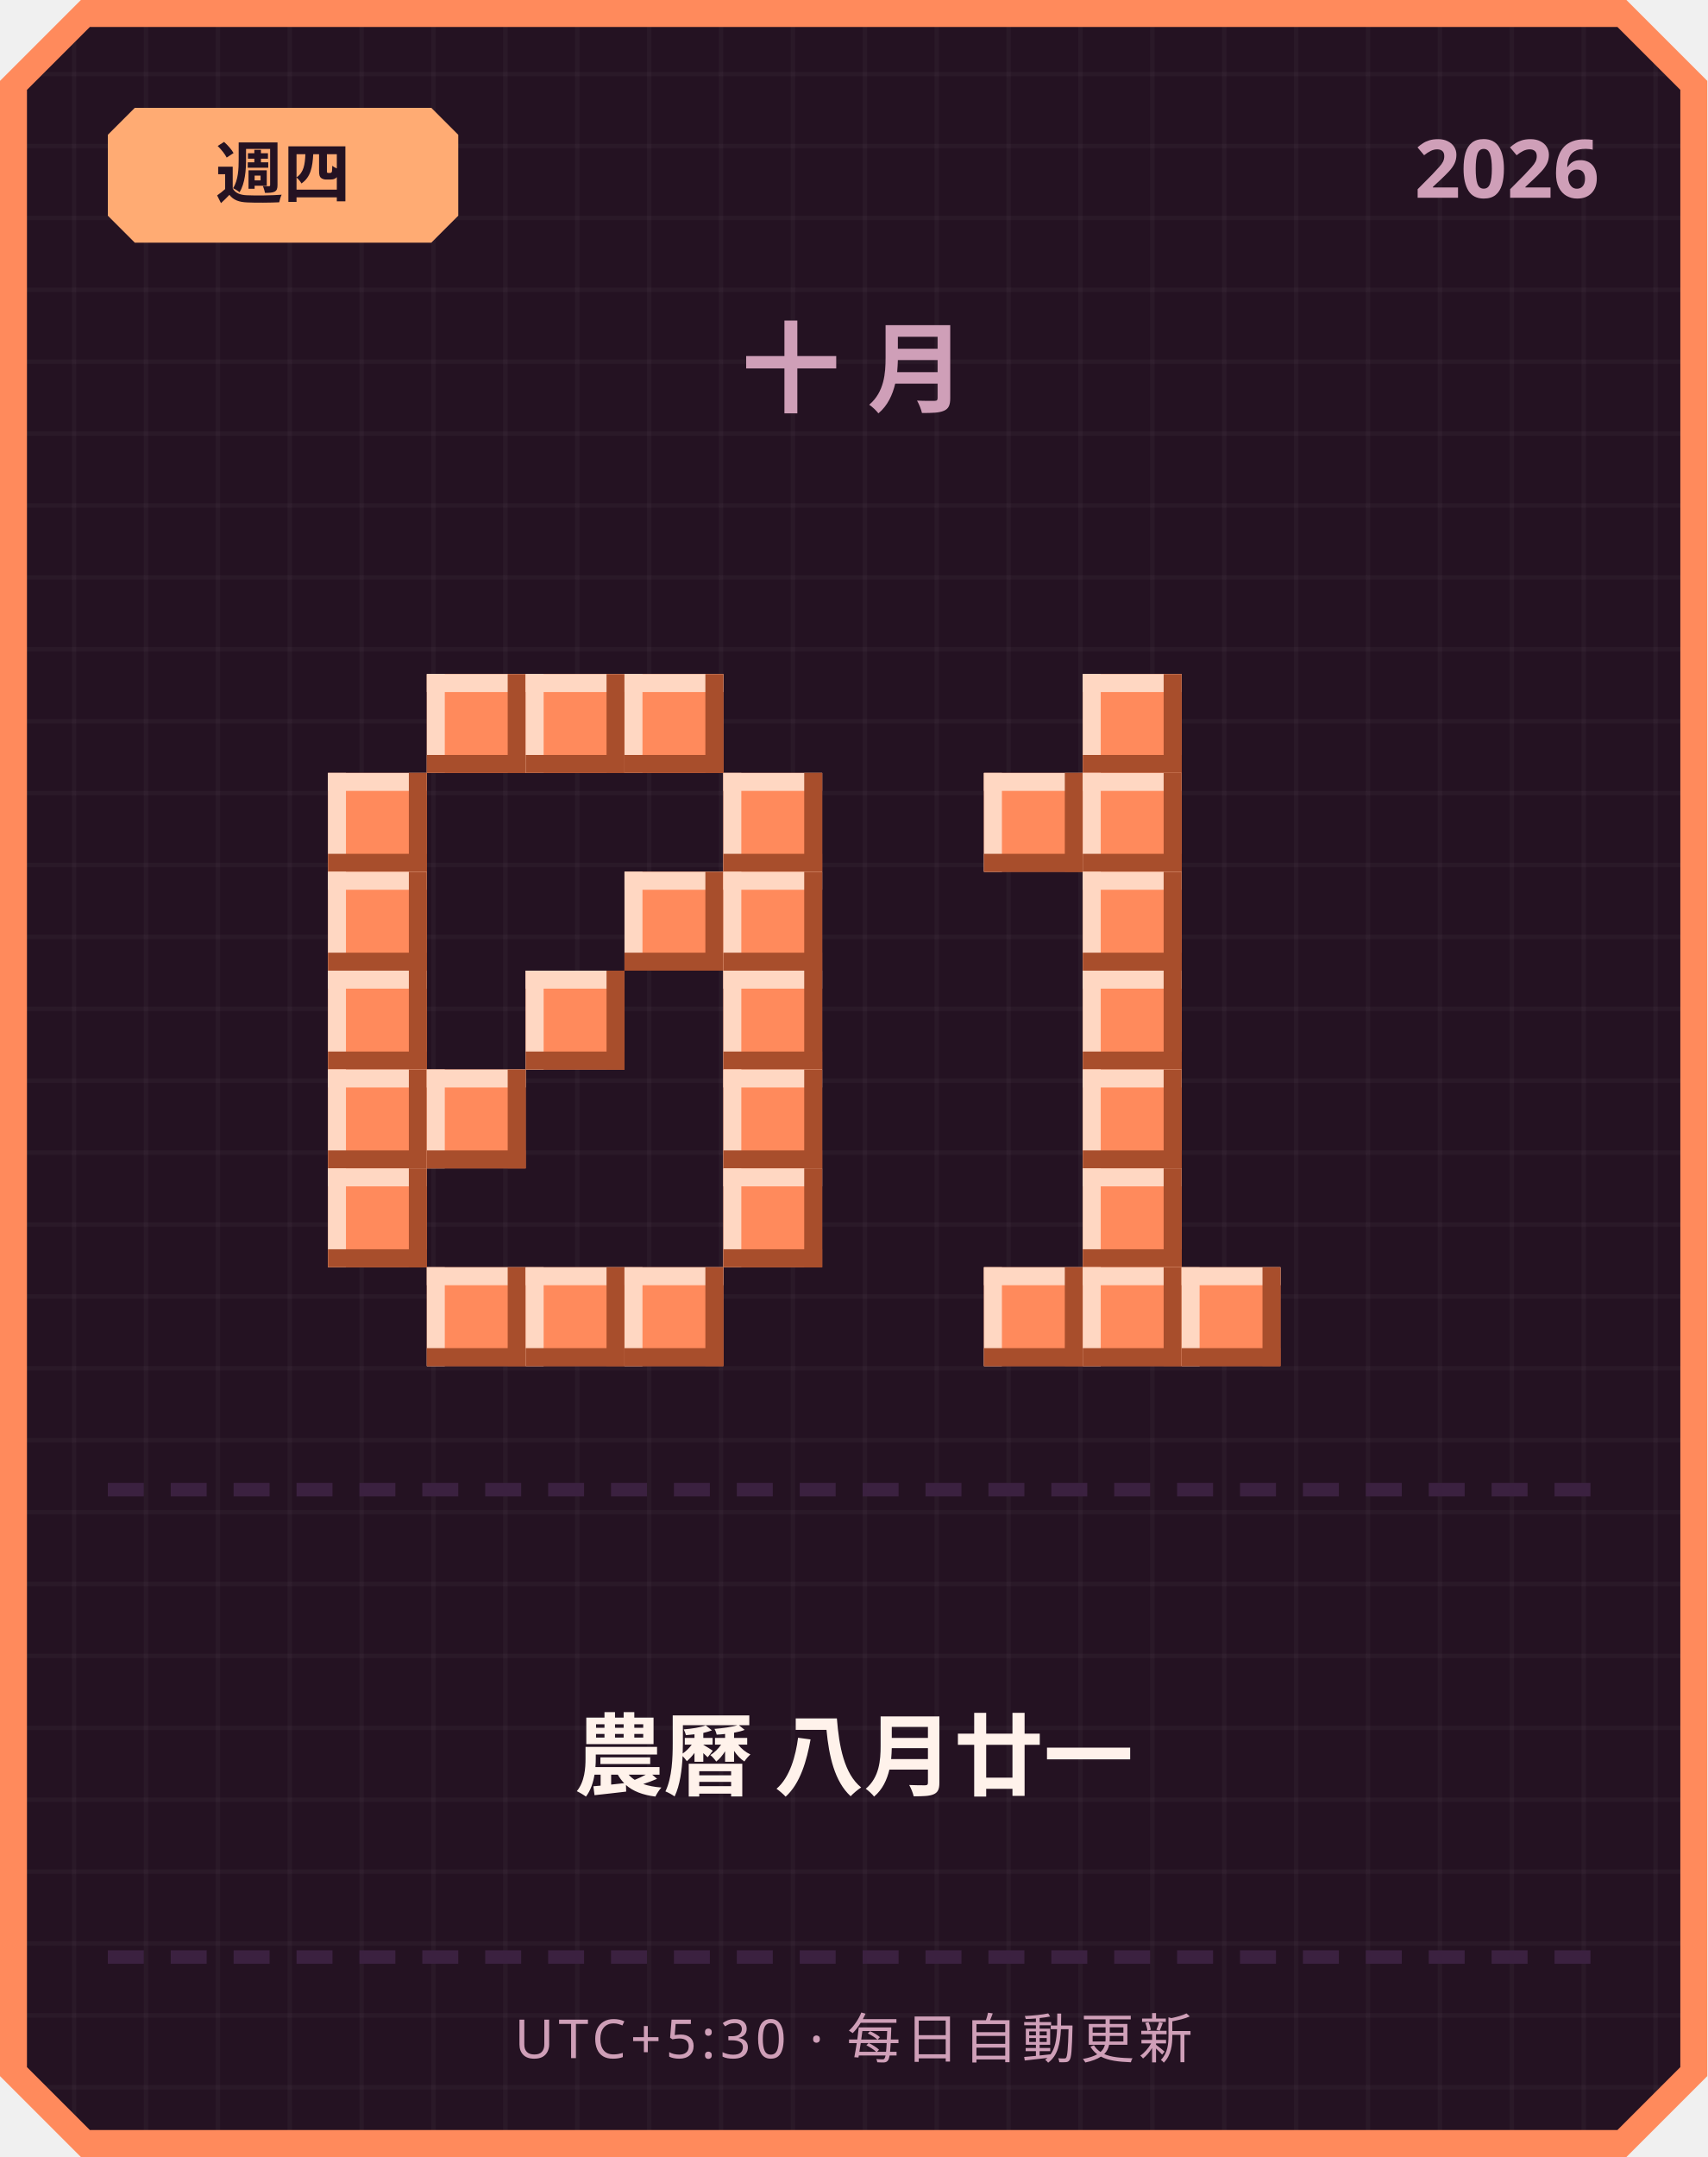
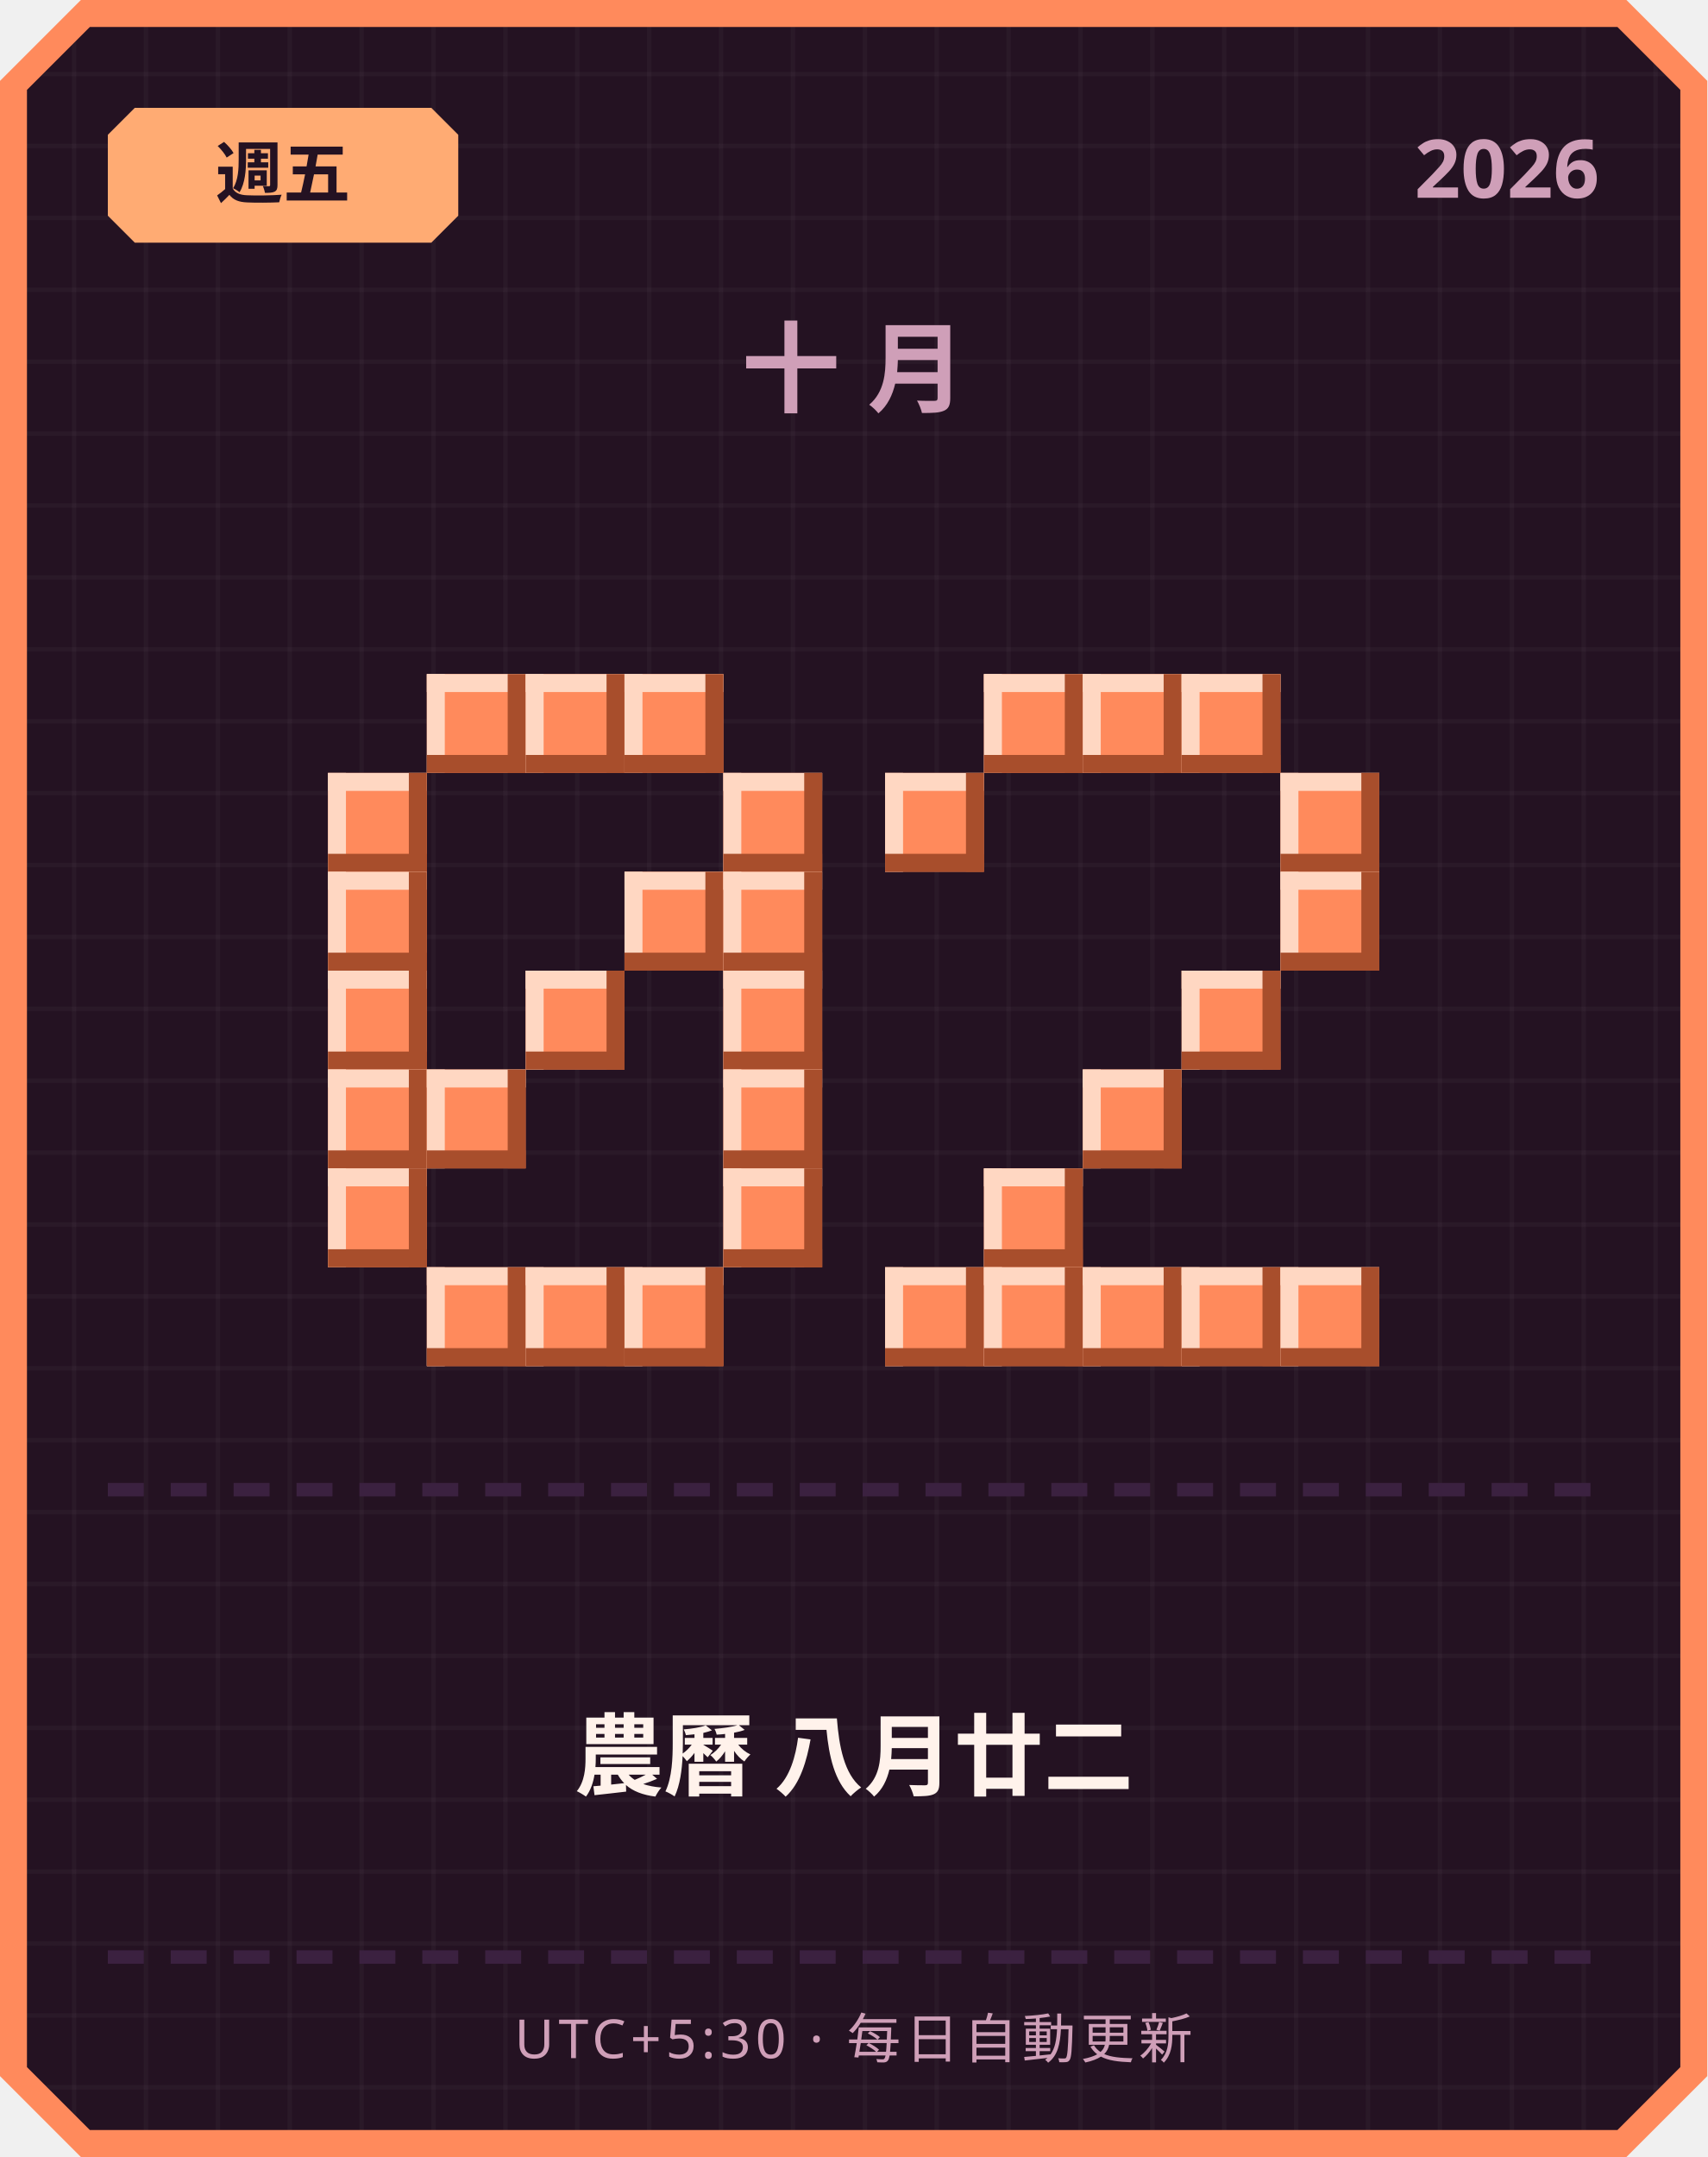
<svg xmlns="http://www.w3.org/2000/svg" width="380" height="480" viewBox="0 0 380 480">
  <defs>
    <pattern id="grid" width="16" height="16" patternUnits="userSpaceOnUse">
      <rect width="16" height="16" fill="#241222" />
      <rect width="1" height="16" fill="#ffffff" opacity="0.03" />
      <rect width="16" height="1" fill="#ffffff" opacity="0.03" />
    </pattern>
  </defs>
  <path d="M 18,0 L 362,0 L 380,18 L 380,462 L 362,480 L 18,480 L 0,462 L 0,18 Z" fill="#ff8a5c" />
  <path d="M 20,6 L 360,6 L 374,20 L 374,460 L 360,474 L 20,474 L 6,460 L 6,20 Z" fill="url(#grid)" />
  <path d="M 30,24 L 96,24 L 102,30 L 102,48 L 96,54 L 30,54 L 24,48 L 24,30 Z" fill="#ffab73" />
-   <text x="63" y="44" text-anchor="middle" font-family="'Segoe UI', sans-serif" font-size="15" font-weight="700" fill="#241222">週四</text>
+   <text x="63" y="44" text-anchor="middle" font-family="'Segoe UI', sans-serif" font-size="15" font-weight="700" fill="#241222">週五</text>
  <text x="356" y="44" text-anchor="end" font-family="'Segoe UI', sans-serif" font-size="18" font-weight="700" fill="#cf9fb8">2026</text>
  <text x="190" y="90" text-anchor="middle" font-family="'Segoe UI', sans-serif" font-size="22" font-weight="700" letter-spacing="6" fill="#cf9fb8">十月</text>
  <rect x="95" y="150" width="22" height="22" fill="#ff8a5c" />
  <rect x="95" y="150" width="22" height="4" fill="#ffd7c2" />
  <rect x="95" y="150" width="4" height="22" fill="#ffd7c2" />
  <rect x="95" y="168" width="22" height="4" fill="#a84e2c" />
  <rect x="113" y="150" width="4" height="22" fill="#a84e2c" />
  <rect x="117" y="150" width="22" height="22" fill="#ff8a5c" />
  <rect x="117" y="150" width="22" height="4" fill="#ffd7c2" />
  <rect x="117" y="150" width="4" height="22" fill="#ffd7c2" />
  <rect x="117" y="168" width="22" height="4" fill="#a84e2c" />
  <rect x="135" y="150" width="4" height="22" fill="#a84e2c" />
  <rect x="139" y="150" width="22" height="22" fill="#ff8a5c" />
  <rect x="139" y="150" width="22" height="4" fill="#ffd7c2" />
  <rect x="139" y="150" width="4" height="22" fill="#ffd7c2" />
  <rect x="139" y="168" width="22" height="4" fill="#a84e2c" />
  <rect x="157" y="150" width="4" height="22" fill="#a84e2c" />
  <rect x="73" y="172" width="22" height="22" fill="#ff8a5c" />
  <rect x="73" y="172" width="22" height="4" fill="#ffd7c2" />
  <rect x="73" y="172" width="4" height="22" fill="#ffd7c2" />
  <rect x="73" y="190" width="22" height="4" fill="#a84e2c" />
  <rect x="91" y="172" width="4" height="22" fill="#a84e2c" />
  <rect x="161" y="172" width="22" height="22" fill="#ff8a5c" />
  <rect x="161" y="172" width="22" height="4" fill="#ffd7c2" />
  <rect x="161" y="172" width="4" height="22" fill="#ffd7c2" />
  <rect x="161" y="190" width="22" height="4" fill="#a84e2c" />
  <rect x="179" y="172" width="4" height="22" fill="#a84e2c" />
  <rect x="73" y="194" width="22" height="22" fill="#ff8a5c" />
  <rect x="73" y="194" width="22" height="4" fill="#ffd7c2" />
  <rect x="73" y="194" width="4" height="22" fill="#ffd7c2" />
  <rect x="73" y="212" width="22" height="4" fill="#a84e2c" />
  <rect x="91" y="194" width="4" height="22" fill="#a84e2c" />
  <rect x="139" y="194" width="22" height="22" fill="#ff8a5c" />
  <rect x="139" y="194" width="22" height="4" fill="#ffd7c2" />
  <rect x="139" y="194" width="4" height="22" fill="#ffd7c2" />
  <rect x="139" y="212" width="22" height="4" fill="#a84e2c" />
  <rect x="157" y="194" width="4" height="22" fill="#a84e2c" />
  <rect x="161" y="194" width="22" height="22" fill="#ff8a5c" />
  <rect x="161" y="194" width="22" height="4" fill="#ffd7c2" />
  <rect x="161" y="194" width="4" height="22" fill="#ffd7c2" />
  <rect x="161" y="212" width="22" height="4" fill="#a84e2c" />
  <rect x="179" y="194" width="4" height="22" fill="#a84e2c" />
  <rect x="73" y="216" width="22" height="22" fill="#ff8a5c" />
  <rect x="73" y="216" width="22" height="4" fill="#ffd7c2" />
  <rect x="73" y="216" width="4" height="22" fill="#ffd7c2" />
  <rect x="73" y="234" width="22" height="4" fill="#a84e2c" />
  <rect x="91" y="216" width="4" height="22" fill="#a84e2c" />
  <rect x="117" y="216" width="22" height="22" fill="#ff8a5c" />
  <rect x="117" y="216" width="22" height="4" fill="#ffd7c2" />
  <rect x="117" y="216" width="4" height="22" fill="#ffd7c2" />
  <rect x="117" y="234" width="22" height="4" fill="#a84e2c" />
  <rect x="135" y="216" width="4" height="22" fill="#a84e2c" />
  <rect x="161" y="216" width="22" height="22" fill="#ff8a5c" />
  <rect x="161" y="216" width="22" height="4" fill="#ffd7c2" />
  <rect x="161" y="216" width="4" height="22" fill="#ffd7c2" />
  <rect x="161" y="234" width="22" height="4" fill="#a84e2c" />
  <rect x="179" y="216" width="4" height="22" fill="#a84e2c" />
  <rect x="73" y="238" width="22" height="22" fill="#ff8a5c" />
  <rect x="73" y="238" width="22" height="4" fill="#ffd7c2" />
  <rect x="73" y="238" width="4" height="22" fill="#ffd7c2" />
  <rect x="73" y="256" width="22" height="4" fill="#a84e2c" />
  <rect x="91" y="238" width="4" height="22" fill="#a84e2c" />
  <rect x="95" y="238" width="22" height="22" fill="#ff8a5c" />
  <rect x="95" y="238" width="22" height="4" fill="#ffd7c2" />
  <rect x="95" y="238" width="4" height="22" fill="#ffd7c2" />
  <rect x="95" y="256" width="22" height="4" fill="#a84e2c" />
  <rect x="113" y="238" width="4" height="22" fill="#a84e2c" />
  <rect x="161" y="238" width="22" height="22" fill="#ff8a5c" />
  <rect x="161" y="238" width="22" height="4" fill="#ffd7c2" />
  <rect x="161" y="238" width="4" height="22" fill="#ffd7c2" />
  <rect x="161" y="256" width="22" height="4" fill="#a84e2c" />
  <rect x="179" y="238" width="4" height="22" fill="#a84e2c" />
  <rect x="73" y="260" width="22" height="22" fill="#ff8a5c" />
  <rect x="73" y="260" width="22" height="4" fill="#ffd7c2" />
  <rect x="73" y="260" width="4" height="22" fill="#ffd7c2" />
  <rect x="73" y="278" width="22" height="4" fill="#a84e2c" />
  <rect x="91" y="260" width="4" height="22" fill="#a84e2c" />
  <rect x="161" y="260" width="22" height="22" fill="#ff8a5c" />
  <rect x="161" y="260" width="22" height="4" fill="#ffd7c2" />
  <rect x="161" y="260" width="4" height="22" fill="#ffd7c2" />
  <rect x="161" y="278" width="22" height="4" fill="#a84e2c" />
  <rect x="179" y="260" width="4" height="22" fill="#a84e2c" />
  <rect x="95" y="282" width="22" height="22" fill="#ff8a5c" />
  <rect x="95" y="282" width="22" height="4" fill="#ffd7c2" />
  <rect x="95" y="282" width="4" height="22" fill="#ffd7c2" />
  <rect x="95" y="300" width="22" height="4" fill="#a84e2c" />
  <rect x="113" y="282" width="4" height="22" fill="#a84e2c" />
  <rect x="117" y="282" width="22" height="22" fill="#ff8a5c" />
  <rect x="117" y="282" width="22" height="4" fill="#ffd7c2" />
  <rect x="117" y="282" width="4" height="22" fill="#ffd7c2" />
  <rect x="117" y="300" width="22" height="4" fill="#a84e2c" />
  <rect x="135" y="282" width="4" height="22" fill="#a84e2c" />
  <rect x="139" y="282" width="22" height="22" fill="#ff8a5c" />
  <rect x="139" y="282" width="22" height="4" fill="#ffd7c2" />
  <rect x="139" y="282" width="4" height="22" fill="#ffd7c2" />
  <rect x="139" y="300" width="22" height="4" fill="#a84e2c" />
  <rect x="157" y="282" width="4" height="22" fill="#a84e2c" />
+   <rect x="219" y="150" width="22" height="22" fill="#ff8a5c" />
+   <rect x="219" y="150" width="22" height="4" fill="#ffd7c2" />
+   <rect x="219" y="150" width="4" height="22" fill="#ffd7c2" />
+   <rect x="219" y="168" width="22" height="4" fill="#a84e2c" />
+   <rect x="237" y="150" width="4" height="22" fill="#a84e2c" />
  <rect x="241" y="150" width="22" height="22" fill="#ff8a5c" />
  <rect x="241" y="150" width="22" height="4" fill="#ffd7c2" />
  <rect x="241" y="150" width="4" height="22" fill="#ffd7c2" />
  <rect x="241" y="168" width="22" height="4" fill="#a84e2c" />
  <rect x="259" y="150" width="4" height="22" fill="#a84e2c" />
-   <rect x="219" y="172" width="22" height="22" fill="#ff8a5c" />
-   <rect x="219" y="172" width="22" height="4" fill="#ffd7c2" />
-   <rect x="219" y="172" width="4" height="22" fill="#ffd7c2" />
-   <rect x="219" y="190" width="22" height="4" fill="#a84e2c" />
-   <rect x="237" y="172" width="4" height="22" fill="#a84e2c" />
-   <rect x="241" y="172" width="22" height="22" fill="#ff8a5c" />
-   <rect x="241" y="172" width="22" height="4" fill="#ffd7c2" />
-   <rect x="241" y="172" width="4" height="22" fill="#ffd7c2" />
-   <rect x="241" y="190" width="22" height="4" fill="#a84e2c" />
-   <rect x="259" y="172" width="4" height="22" fill="#a84e2c" />
-   <rect x="241" y="194" width="22" height="22" fill="#ff8a5c" />
-   <rect x="241" y="194" width="22" height="4" fill="#ffd7c2" />
-   <rect x="241" y="194" width="4" height="22" fill="#ffd7c2" />
-   <rect x="241" y="212" width="22" height="4" fill="#a84e2c" />
-   <rect x="259" y="194" width="4" height="22" fill="#a84e2c" />
-   <rect x="241" y="216" width="22" height="22" fill="#ff8a5c" />
-   <rect x="241" y="216" width="22" height="4" fill="#ffd7c2" />
-   <rect x="241" y="216" width="4" height="22" fill="#ffd7c2" />
-   <rect x="241" y="234" width="22" height="4" fill="#a84e2c" />
-   <rect x="259" y="216" width="4" height="22" fill="#a84e2c" />
+   <rect x="263" y="150" width="22" height="22" fill="#ff8a5c" />
+   <rect x="263" y="150" width="22" height="4" fill="#ffd7c2" />
+   <rect x="263" y="150" width="4" height="22" fill="#ffd7c2" />
+   <rect x="263" y="168" width="22" height="4" fill="#a84e2c" />
+   <rect x="281" y="150" width="4" height="22" fill="#a84e2c" />
+   <rect x="197" y="172" width="22" height="22" fill="#ff8a5c" />
+   <rect x="197" y="172" width="22" height="4" fill="#ffd7c2" />
+   <rect x="197" y="172" width="4" height="22" fill="#ffd7c2" />
+   <rect x="197" y="190" width="22" height="4" fill="#a84e2c" />
+   <rect x="215" y="172" width="4" height="22" fill="#a84e2c" />
+   <rect x="285" y="172" width="22" height="22" fill="#ff8a5c" />
+   <rect x="285" y="172" width="22" height="4" fill="#ffd7c2" />
+   <rect x="285" y="172" width="4" height="22" fill="#ffd7c2" />
+   <rect x="285" y="190" width="22" height="4" fill="#a84e2c" />
+   <rect x="303" y="172" width="4" height="22" fill="#a84e2c" />
+   <rect x="285" y="194" width="22" height="22" fill="#ff8a5c" />
+   <rect x="285" y="194" width="22" height="4" fill="#ffd7c2" />
+   <rect x="285" y="194" width="4" height="22" fill="#ffd7c2" />
+   <rect x="285" y="212" width="22" height="4" fill="#a84e2c" />
+   <rect x="303" y="194" width="4" height="22" fill="#a84e2c" />
+   <rect x="263" y="216" width="22" height="22" fill="#ff8a5c" />
+   <rect x="263" y="216" width="22" height="4" fill="#ffd7c2" />
+   <rect x="263" y="216" width="4" height="22" fill="#ffd7c2" />
+   <rect x="263" y="234" width="22" height="4" fill="#a84e2c" />
+   <rect x="281" y="216" width="4" height="22" fill="#a84e2c" />
  <rect x="241" y="238" width="22" height="22" fill="#ff8a5c" />
  <rect x="241" y="238" width="22" height="4" fill="#ffd7c2" />
  <rect x="241" y="238" width="4" height="22" fill="#ffd7c2" />
  <rect x="241" y="256" width="22" height="4" fill="#a84e2c" />
  <rect x="259" y="238" width="4" height="22" fill="#a84e2c" />
-   <rect x="241" y="260" width="22" height="22" fill="#ff8a5c" />
-   <rect x="241" y="260" width="22" height="4" fill="#ffd7c2" />
-   <rect x="241" y="260" width="4" height="22" fill="#ffd7c2" />
-   <rect x="241" y="278" width="22" height="4" fill="#a84e2c" />
-   <rect x="259" y="260" width="4" height="22" fill="#a84e2c" />
+   <rect x="219" y="260" width="22" height="22" fill="#ff8a5c" />
+   <rect x="219" y="260" width="22" height="4" fill="#ffd7c2" />
+   <rect x="219" y="260" width="4" height="22" fill="#ffd7c2" />
+   <rect x="219" y="278" width="22" height="4" fill="#a84e2c" />
+   <rect x="237" y="260" width="4" height="22" fill="#a84e2c" />
+   <rect x="197" y="282" width="22" height="22" fill="#ff8a5c" />
+   <rect x="197" y="282" width="22" height="4" fill="#ffd7c2" />
+   <rect x="197" y="282" width="4" height="22" fill="#ffd7c2" />
+   <rect x="197" y="300" width="22" height="4" fill="#a84e2c" />
+   <rect x="215" y="282" width="4" height="22" fill="#a84e2c" />
  <rect x="219" y="282" width="22" height="22" fill="#ff8a5c" />
  <rect x="219" y="282" width="22" height="4" fill="#ffd7c2" />
  <rect x="219" y="282" width="4" height="22" fill="#ffd7c2" />
  <rect x="219" y="300" width="22" height="4" fill="#a84e2c" />
  <rect x="237" y="282" width="4" height="22" fill="#a84e2c" />
  <rect x="241" y="282" width="22" height="22" fill="#ff8a5c" />
  <rect x="241" y="282" width="22" height="4" fill="#ffd7c2" />
  <rect x="241" y="282" width="4" height="22" fill="#ffd7c2" />
  <rect x="241" y="300" width="22" height="4" fill="#a84e2c" />
  <rect x="259" y="282" width="4" height="22" fill="#a84e2c" />
  <rect x="263" y="282" width="22" height="22" fill="#ff8a5c" />
  <rect x="263" y="282" width="22" height="4" fill="#ffd7c2" />
  <rect x="263" y="282" width="4" height="22" fill="#ffd7c2" />
  <rect x="263" y="300" width="22" height="4" fill="#a84e2c" />
  <rect x="281" y="282" width="4" height="22" fill="#a84e2c" />
+   <rect x="285" y="282" width="22" height="22" fill="#ff8a5c" />
+   <rect x="285" y="282" width="22" height="4" fill="#ffd7c2" />
+   <rect x="285" y="282" width="4" height="22" fill="#ffd7c2" />
+   <rect x="285" y="300" width="22" height="4" fill="#a84e2c" />
+   <rect x="303" y="282" width="4" height="22" fill="#a84e2c" />
  <rect x="24" y="330" width="8" height="3" fill="#3b2140" />
  <rect x="38" y="330" width="8" height="3" fill="#3b2140" />
  <rect x="52" y="330" width="8" height="3" fill="#3b2140" />
  <rect x="66" y="330" width="8" height="3" fill="#3b2140" />
  <rect x="80" y="330" width="8" height="3" fill="#3b2140" />
  <rect x="94" y="330" width="8" height="3" fill="#3b2140" />
  <rect x="108" y="330" width="8" height="3" fill="#3b2140" />
  <rect x="122" y="330" width="8" height="3" fill="#3b2140" />
  <rect x="136" y="330" width="8" height="3" fill="#3b2140" />
  <rect x="150" y="330" width="8" height="3" fill="#3b2140" />
  <rect x="164" y="330" width="8" height="3" fill="#3b2140" />
  <rect x="178" y="330" width="8" height="3" fill="#3b2140" />
  <rect x="192" y="330" width="8" height="3" fill="#3b2140" />
  <rect x="206" y="330" width="8" height="3" fill="#3b2140" />
  <rect x="220" y="330" width="8" height="3" fill="#3b2140" />
  <rect x="234" y="330" width="8" height="3" fill="#3b2140" />
  <rect x="248" y="330" width="8" height="3" fill="#3b2140" />
  <rect x="262" y="330" width="8" height="3" fill="#3b2140" />
  <rect x="276" y="330" width="8" height="3" fill="#3b2140" />
  <rect x="290" y="330" width="8" height="3" fill="#3b2140" />
  <rect x="304" y="330" width="8" height="3" fill="#3b2140" />
  <rect x="318" y="330" width="8" height="3" fill="#3b2140" />
  <rect x="332" y="330" width="8" height="3" fill="#3b2140" />
  <rect x="346" y="330" width="8" height="3" fill="#3b2140" />
-   <text x="190" y="398" text-anchor="middle" font-family="'Segoe UI', 'Microsoft JhengHei', sans-serif" font-size="20" font-weight="700" fill="#fff2eb">農曆 八月廿一</text>
+   <text x="190" y="398" text-anchor="middle" font-family="'Segoe UI', 'Microsoft JhengHei', sans-serif" font-size="20" font-weight="700" fill="#fff2eb">農曆 八月廿二</text>
  <rect x="24" y="434" width="8" height="3" fill="#3b2140" />
  <rect x="38" y="434" width="8" height="3" fill="#3b2140" />
  <rect x="52" y="434" width="8" height="3" fill="#3b2140" />
  <rect x="66" y="434" width="8" height="3" fill="#3b2140" />
  <rect x="80" y="434" width="8" height="3" fill="#3b2140" />
  <rect x="94" y="434" width="8" height="3" fill="#3b2140" />
  <rect x="108" y="434" width="8" height="3" fill="#3b2140" />
  <rect x="122" y="434" width="8" height="3" fill="#3b2140" />
  <rect x="136" y="434" width="8" height="3" fill="#3b2140" />
  <rect x="150" y="434" width="8" height="3" fill="#3b2140" />
  <rect x="164" y="434" width="8" height="3" fill="#3b2140" />
  <rect x="178" y="434" width="8" height="3" fill="#3b2140" />
  <rect x="192" y="434" width="8" height="3" fill="#3b2140" />
  <rect x="206" y="434" width="8" height="3" fill="#3b2140" />
  <rect x="220" y="434" width="8" height="3" fill="#3b2140" />
  <rect x="234" y="434" width="8" height="3" fill="#3b2140" />
  <rect x="248" y="434" width="8" height="3" fill="#3b2140" />
  <rect x="262" y="434" width="8" height="3" fill="#3b2140" />
  <rect x="276" y="434" width="8" height="3" fill="#3b2140" />
  <rect x="290" y="434" width="8" height="3" fill="#3b2140" />
  <rect x="304" y="434" width="8" height="3" fill="#3b2140" />
  <rect x="318" y="434" width="8" height="3" fill="#3b2140" />
  <rect x="332" y="434" width="8" height="3" fill="#3b2140" />
  <rect x="346" y="434" width="8" height="3" fill="#3b2140" />
  <text x="190" y="458" text-anchor="middle" font-family="'Segoe UI', sans-serif" font-size="12" letter-spacing="1" fill="#cf9fb8">UTC+5:30 · 每日自動更新</text>
</svg>
